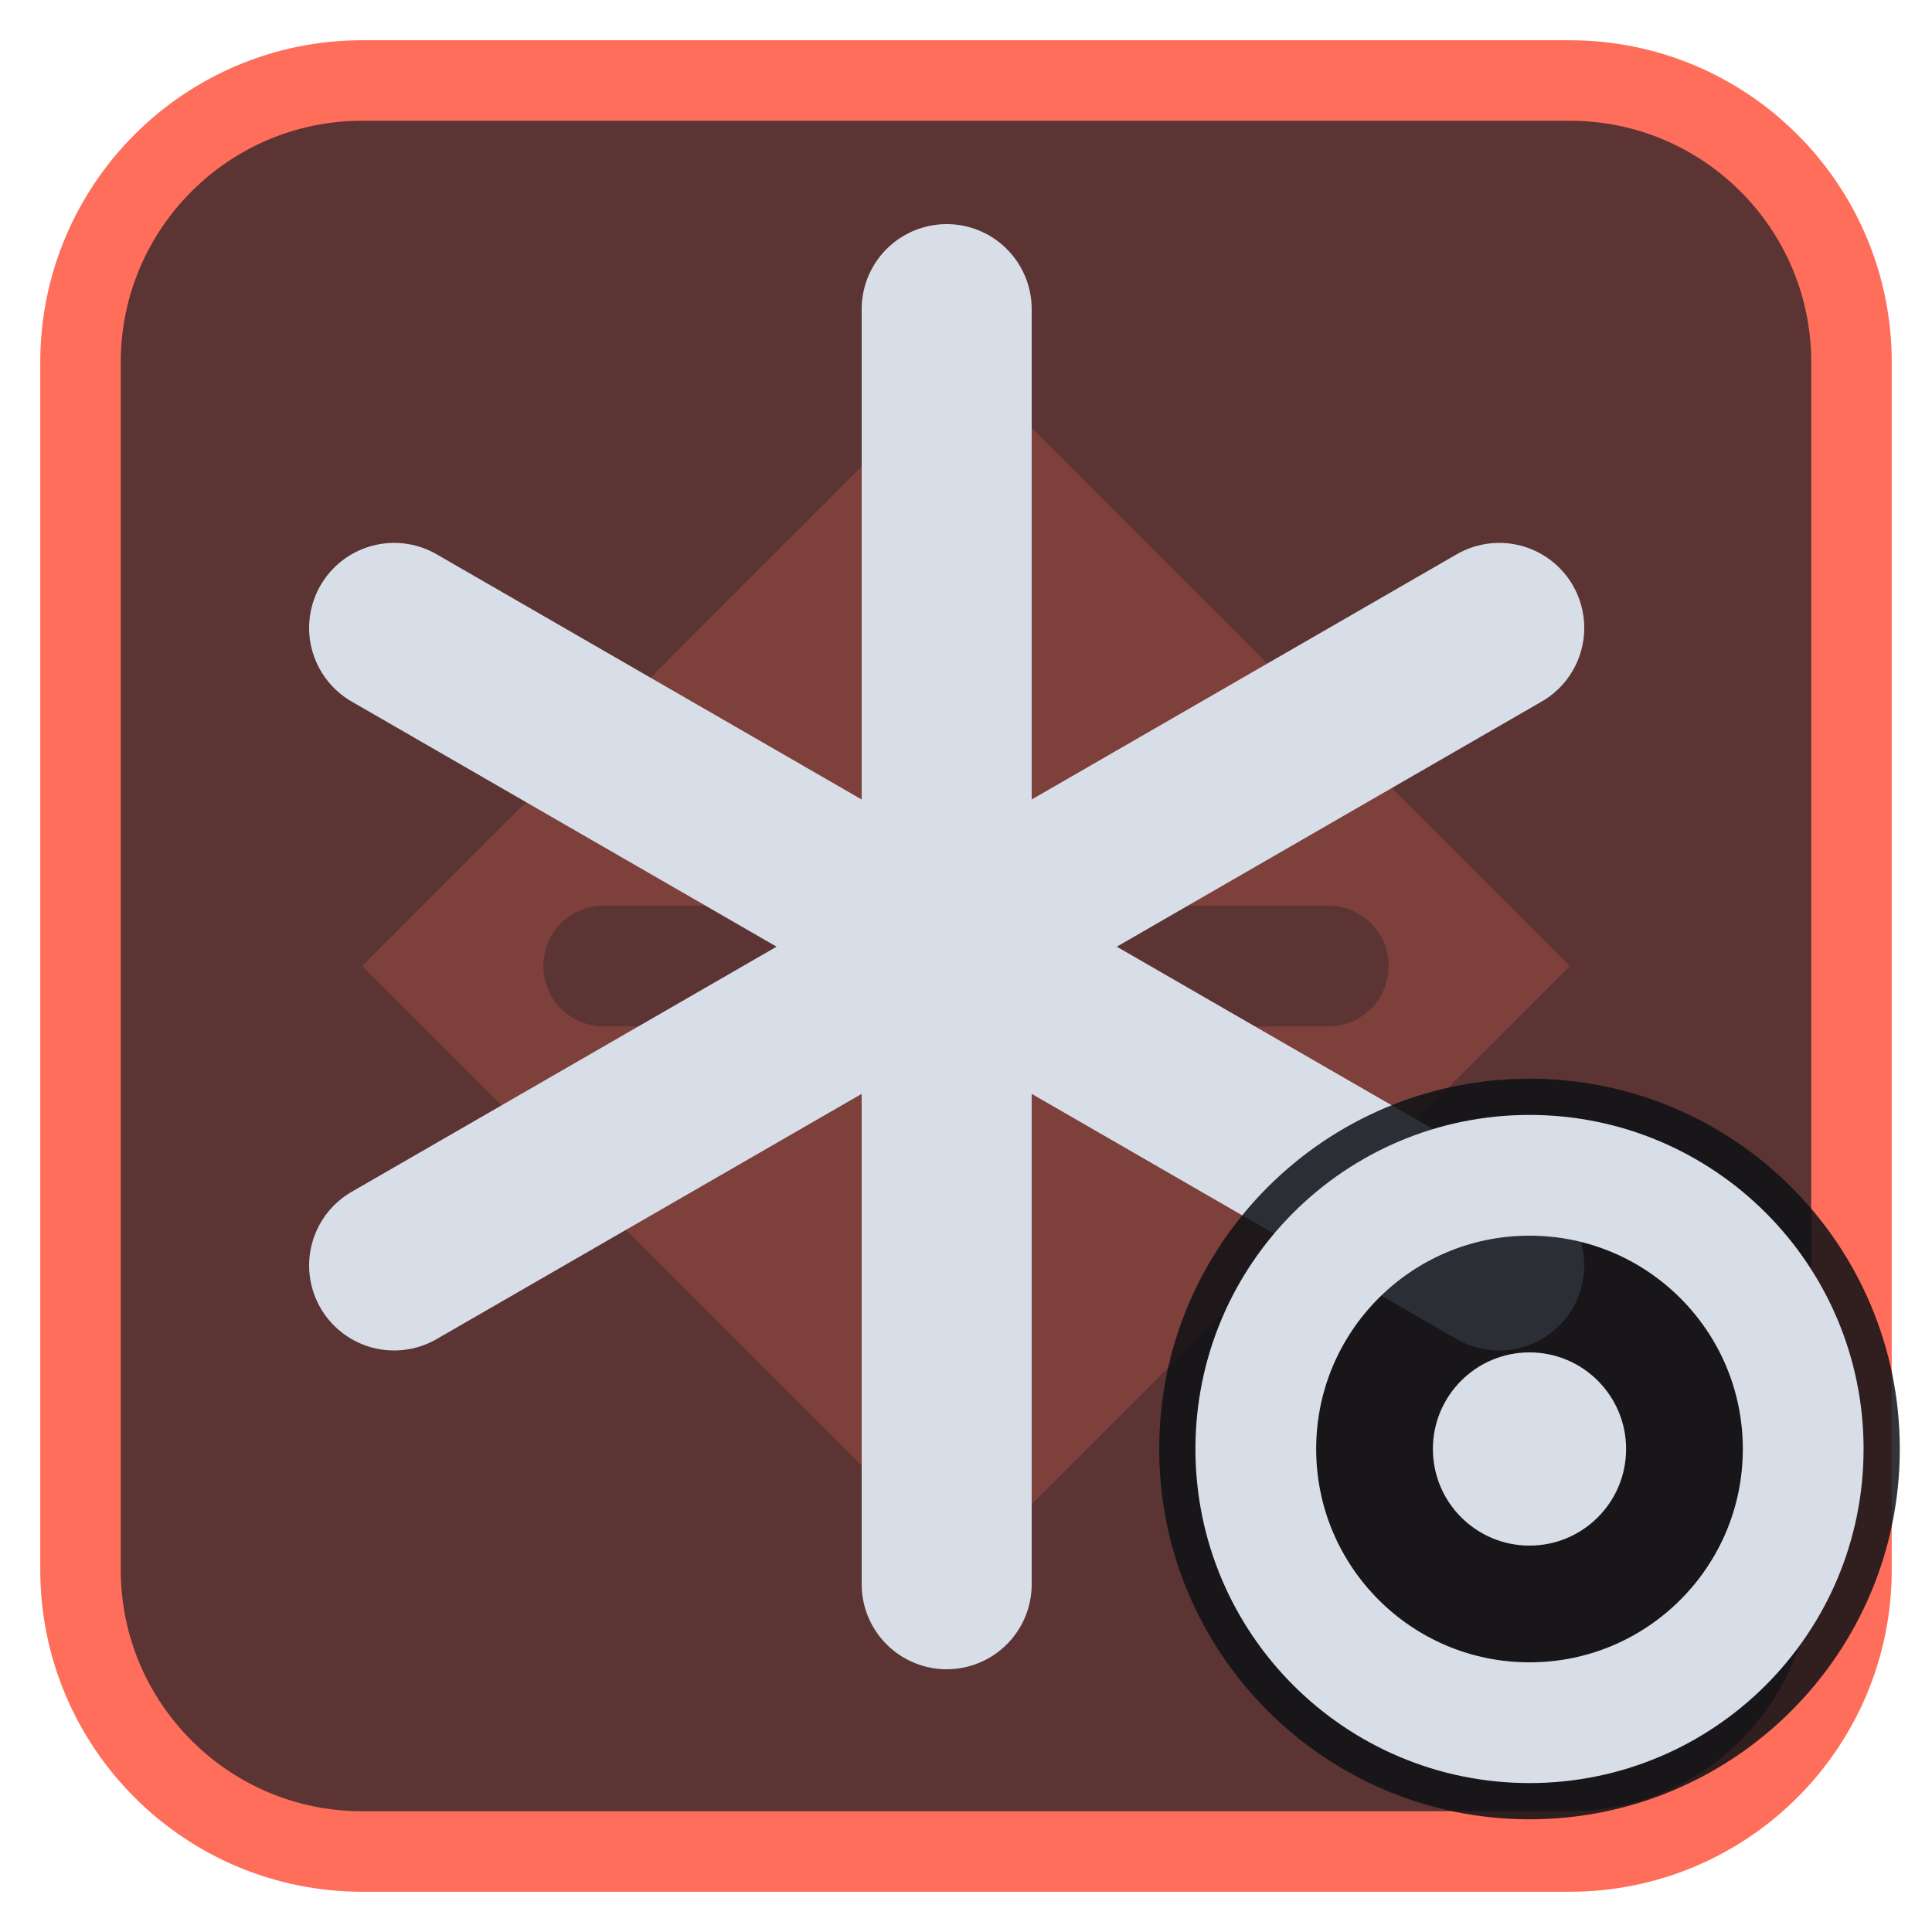
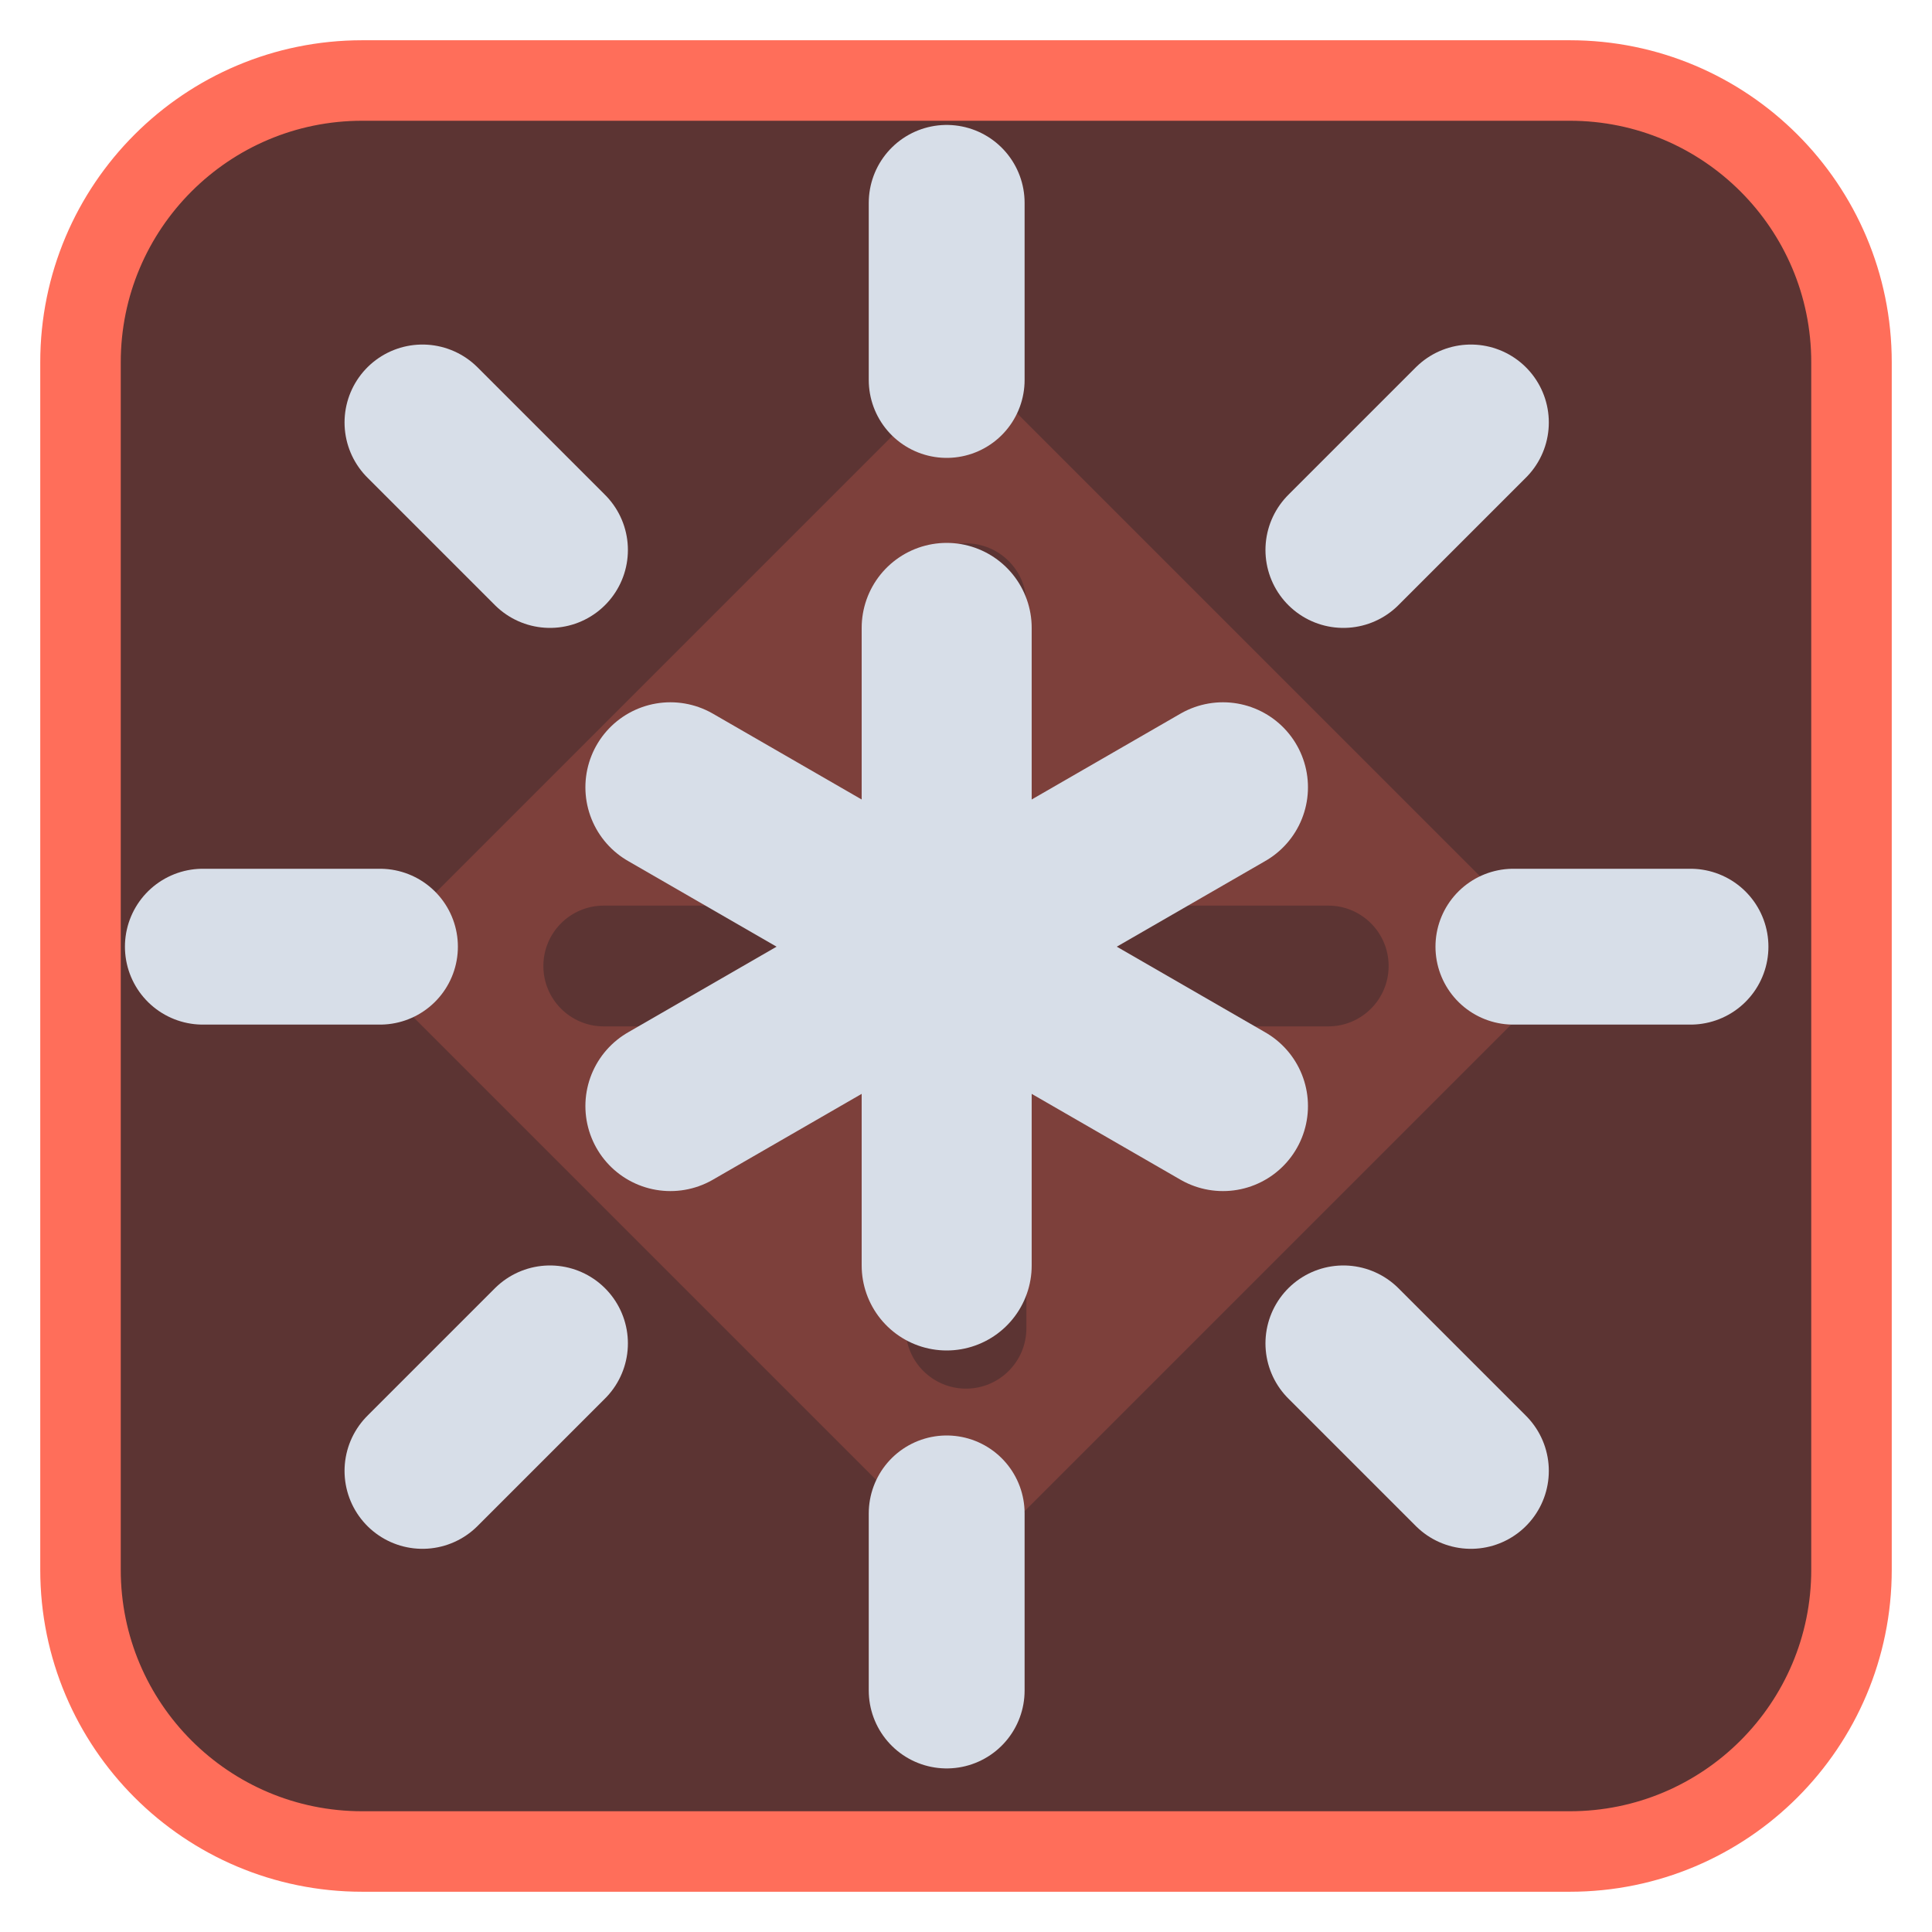
<svg xmlns="http://www.w3.org/2000/svg" viewBox="0 0 24 24" width="24" height="24">
  <rect x="1" y="1" width="22" height="22" rx="3.5" fill="#5c3433" stroke="#ff6e5a" stroke-width="1" />
  <g opacity="0.2" transform="translate(3,3) scale(0.75)">
    <path d="M12 2l10 10-10 10L2 12zM11 6a1 1 0 0 1 2 0v5h5a1 1 0 0 1 0 2h-5v5a1 1 0 0 1-2 0v-5H6a1 1 0 0 1 0-2h5z" fill="#ff6e5a" fill-rule="evenodd" />
  </g>
  <g transform="translate(1.2,1.2) scale(0.88)">
-     <path d="M12 3V21M4.2 7.5L19.8 16.5M4.2 16.5L19.8 7.5" fill="none" stroke="#d7dee8" stroke-width="2.4" stroke-linecap="round" stroke-linejoin="round" />
+     <path d="M12 7.5V16.5M8.1 9.75L15.9 14.25M8.1 14.25L15.9 9.75" fill="none" stroke="#d7dee8" stroke-width="2.4" stroke-linecap="round" stroke-linejoin="round" />
+     <path d="M12 1.5V4M12 20V22.5M1.5 12H4M20 12H22.5M4.6 4.6L6.4 6.4M17.6 17.6L19.4 19.4M4.6 19.4L6.4 17.6M17.6 6.4L19.4 4.6" fill="none" stroke="#d7dee8" stroke-width="2.2" stroke-linecap="round" stroke-linejoin="round" />
  </g>
-   <circle cx="19" cy="18" r="4.6" fill="#0e1116" fill-opacity="0.85" />
-   <circle cx="19" cy="18" r="3.4" fill="none" stroke="#d7dee8" stroke-width="1.5" stroke-linecap="round" stroke-linejoin="round" />
-   <circle cx="19" cy="18" r="1.2" fill="#d7dee8" />
</svg>
